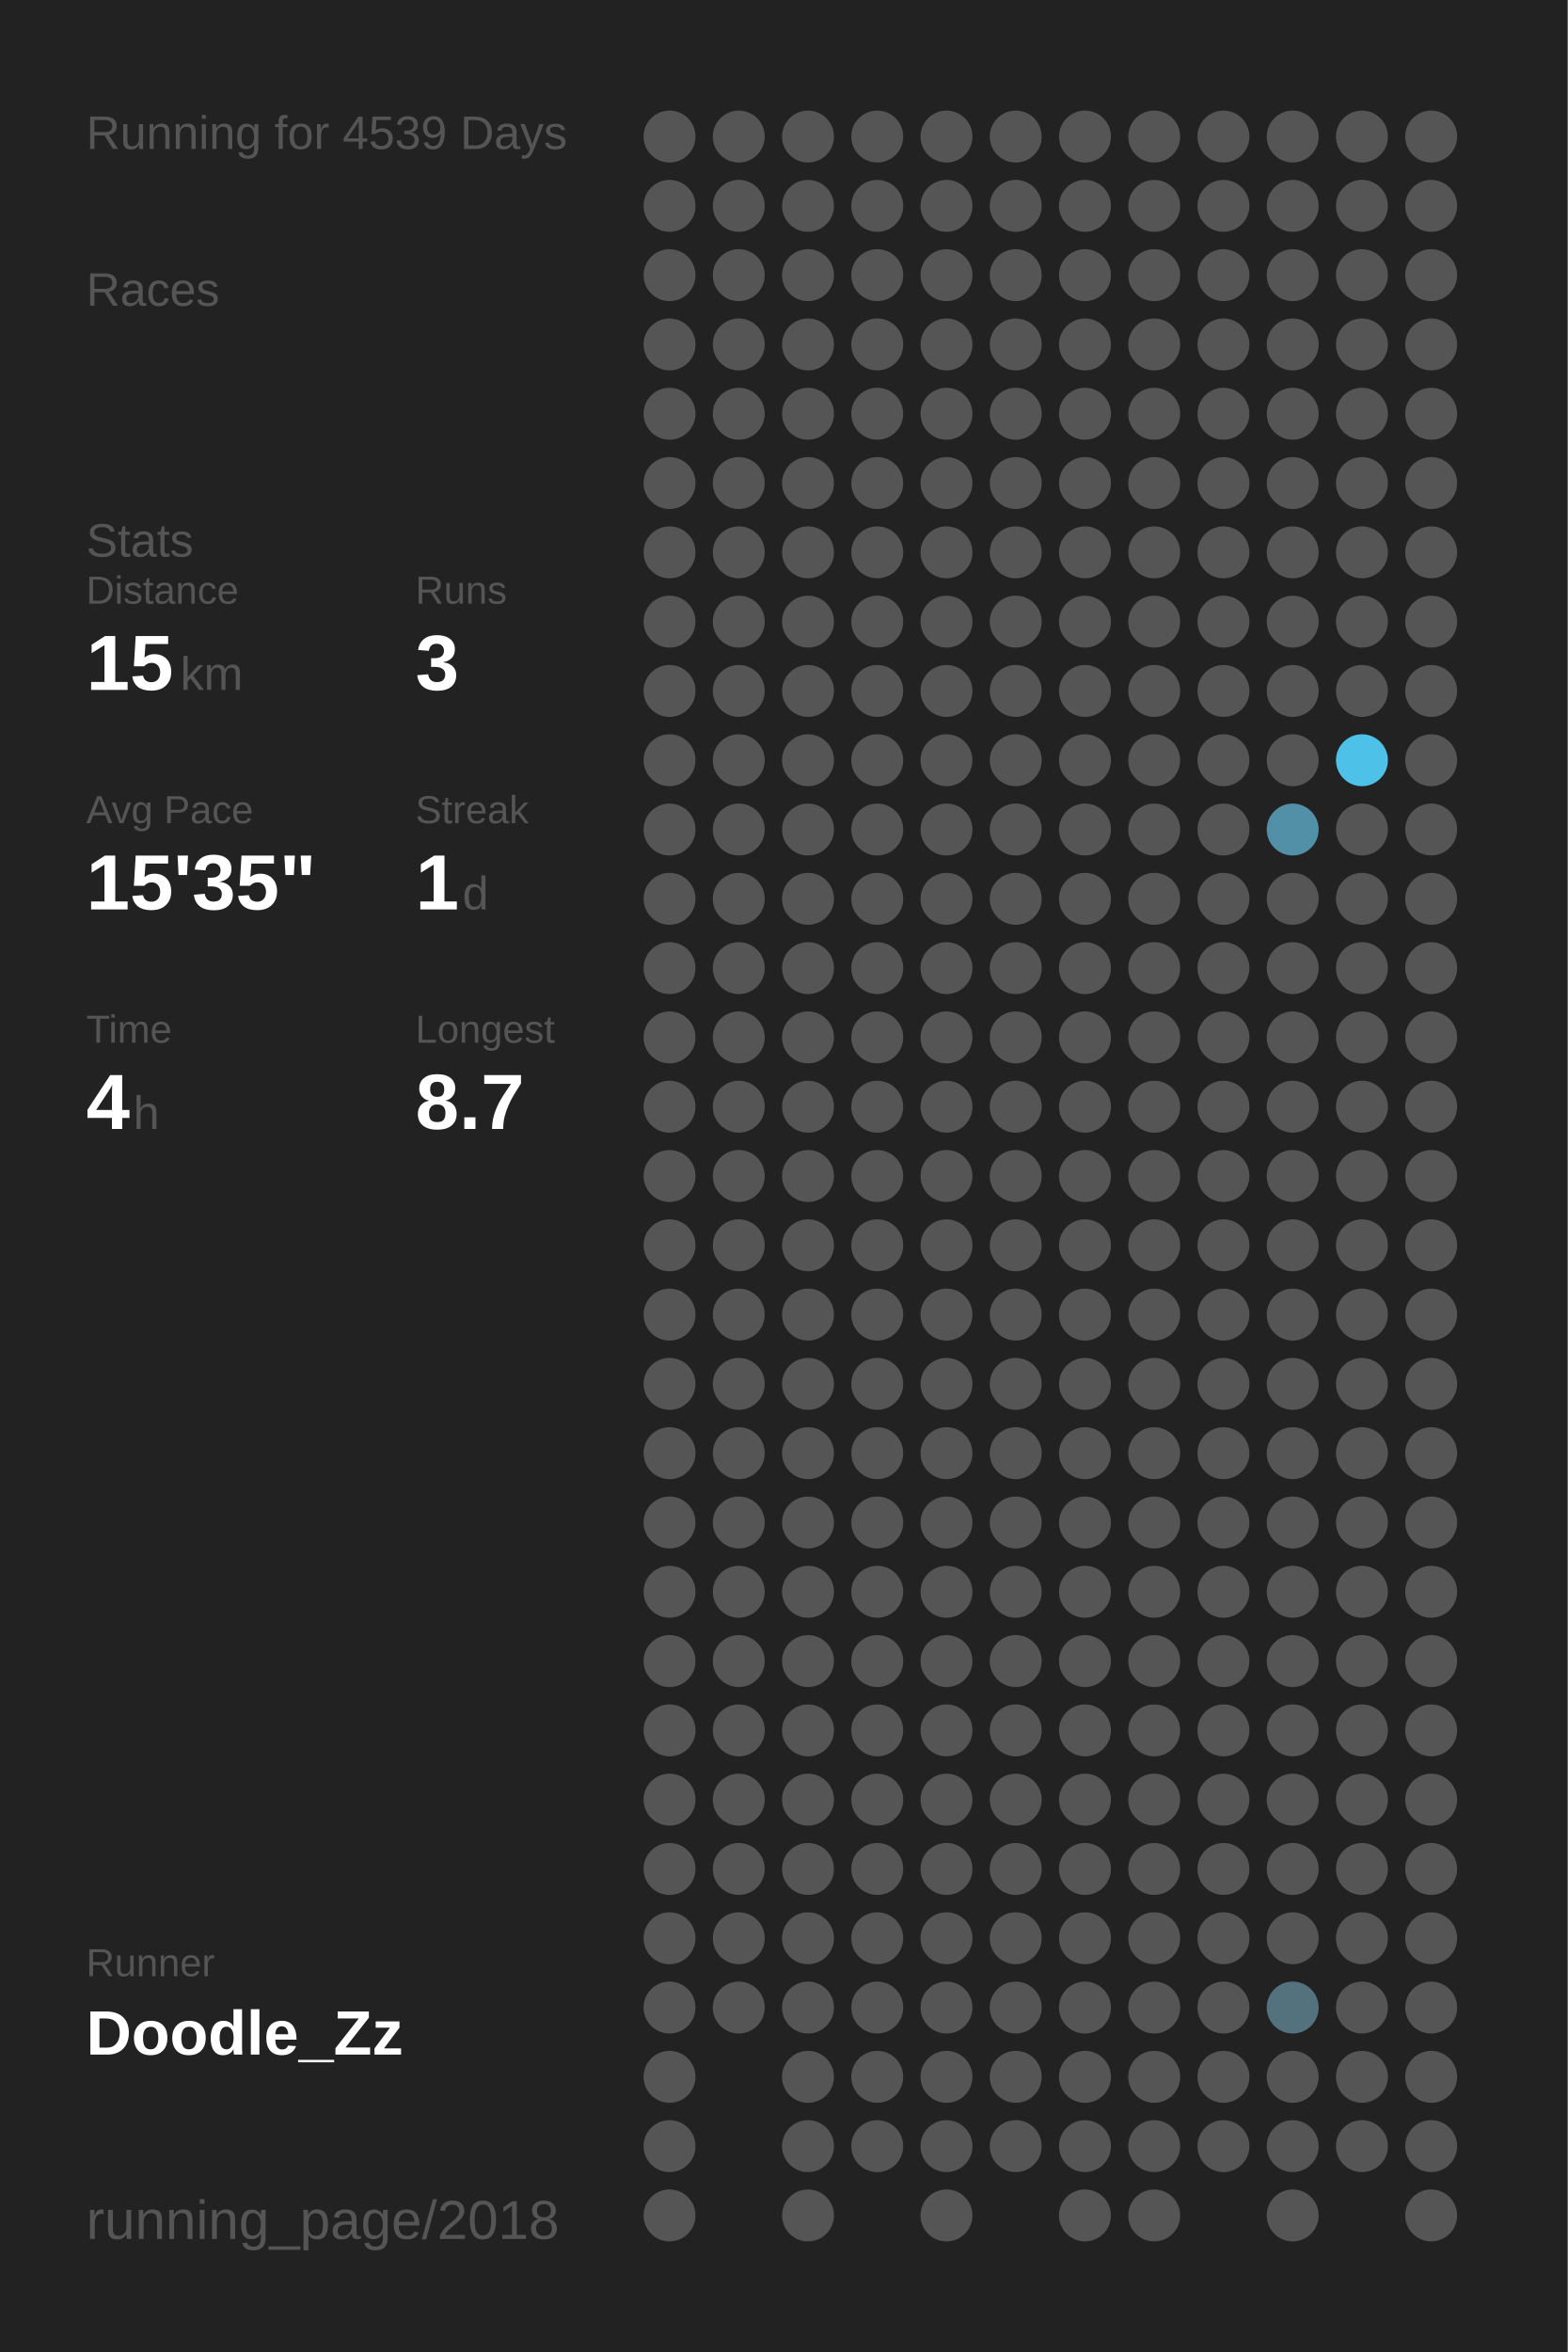
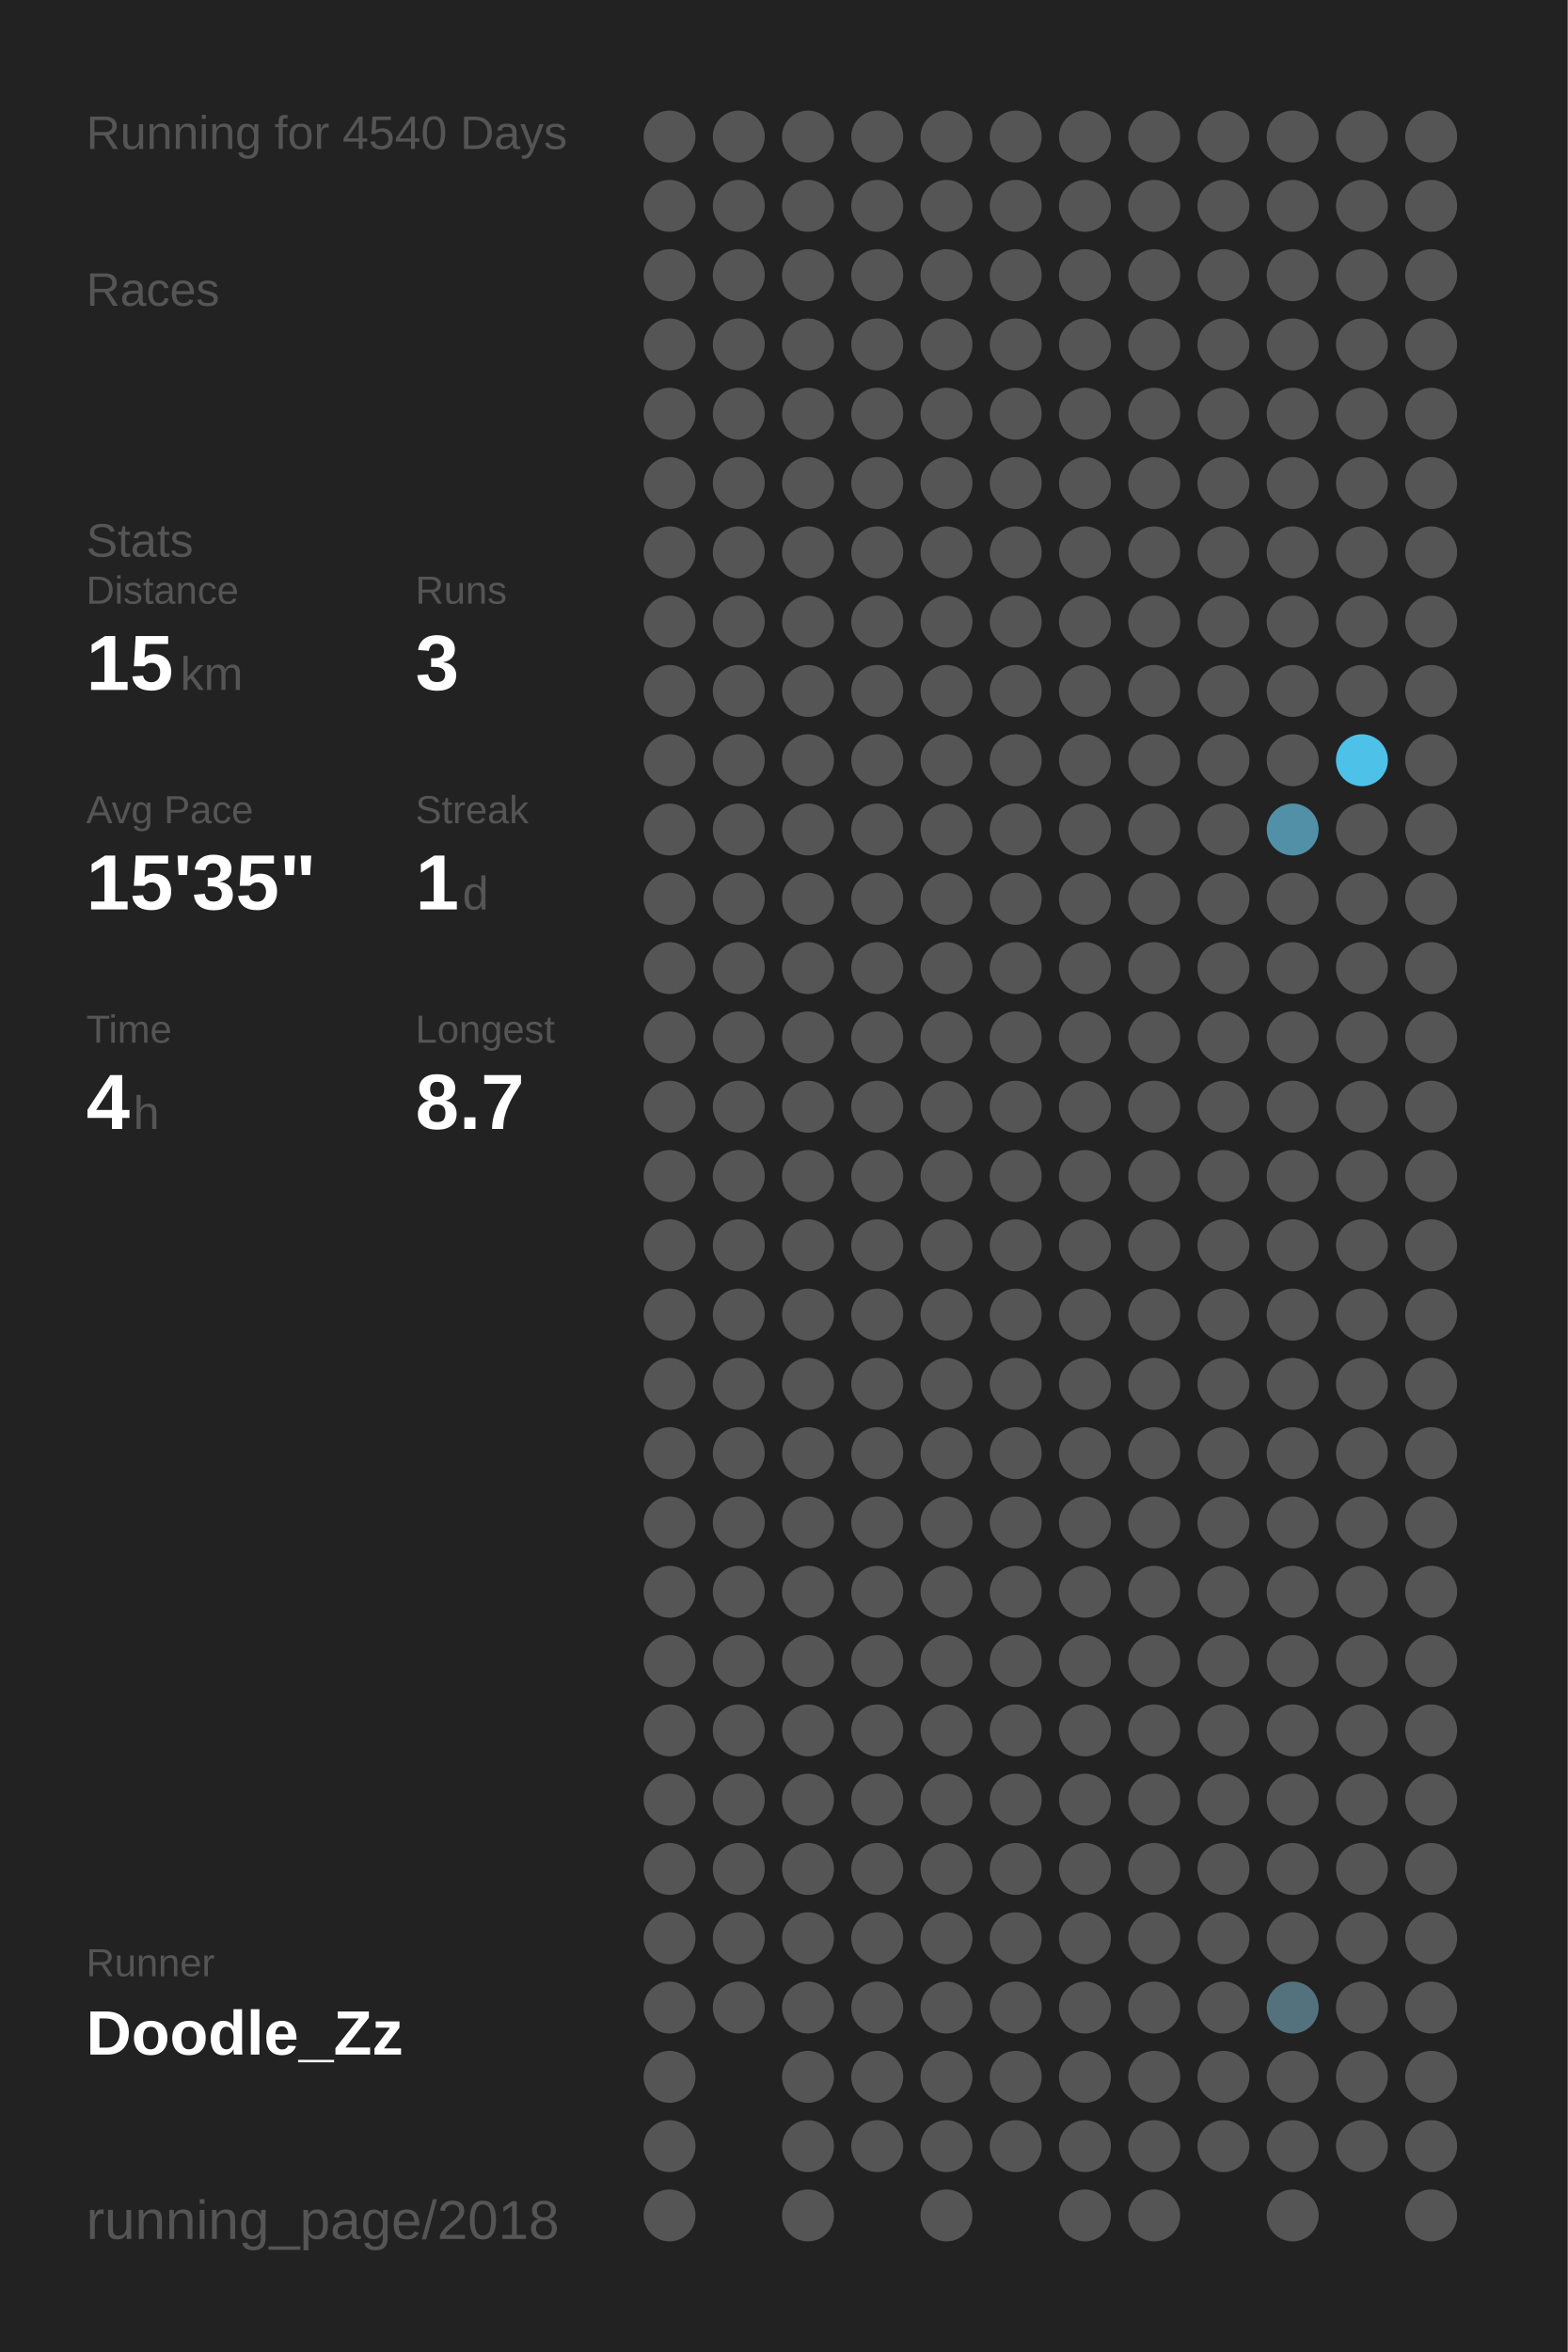
<svg xmlns="http://www.w3.org/2000/svg" baseProfile="full" height="300mm" version="1.1" viewBox="0,0,200,300" width="200mm">
  <defs />
  <rect fill="#222222" height="300" width="200" x="0" y="0" />
-   <text fill="#555555" style="font-size:6px; font-family:Arial;" x="11" y="19">Running for 4539 Days</text>
+   <text fill="#555555" style="font-size:6px; font-family:Arial;" x="11" y="19">Running for 4540 Days</text>
  <text fill="#555555" style="font-size:6px; font-family:Arial;" x="11" y="39">Races</text>
  <text fill="#555555" style="font-size:6px; font-family:Arial;" x="11" y="71">Stats</text>
  <text fill="#555555" style="font-size:5px; font-family:Arial;" x="11" y="77">Distance</text>
  <text fill="#FFFFFF" style="font-size:10px; font-family:Arial; font-weight:bold;" x="11" y="88">15</text>
  <text fill="#555555" style="font-size:6px; font-family:Arial;" x="23" y="88">km</text>
  <text fill="#555555" style="font-size:5px; font-family:Arial;" x="53" y="77">Runs</text>
  <text fill="#FFFFFF" style="font-size:10px; font-family:Arial; font-weight:bold;" x="53" y="88">3</text>
  <text fill="#555555" style="font-size:5px; font-family:Arial;" x="11" y="105">Avg Pace</text>
  <text fill="#FFFFFF" style="font-size:10px; font-family:Arial; font-weight:bold;" x="11" y="116">15'35"</text>
  <text fill="#555555" style="font-size:5px; font-family:Arial;" x="53" y="105">Streak</text>
  <text fill="#FFFFFF" style="font-size:10px; font-family:Arial; font-weight:bold;" x="53" y="116">1</text>
  <text fill="#555555" style="font-size:6px; font-family:Arial;" x="59" y="116">d</text>
  <text fill="#555555" style="font-size:5px; font-family:Arial;" x="11" y="133">Time</text>
  <text fill="#FFFFFF" style="font-size:10px; font-family:Arial; font-weight:bold;" x="11" y="144">4</text>
  <text fill="#555555" style="font-size:6px; font-family:Arial;" x="17" y="144">h</text>
  <text fill="#555555" style="font-size:5px; font-family:Arial;" x="53" y="133">Longest</text>
  <text fill="#FFFFFF" style="font-size:10px; font-family:Arial; font-weight:bold;" x="53" y="144">8.7</text>
  <text fill="#555555" style="font-size:5px; font-family:Arial;" x="11" y="252.065">Runner</text>
  <text fill="#FFFFFF" style="font-size:8px; font-family:Arial; font-weight:bold;" x="11" y="262.065">Doodle_Zz</text>
  <text fill="#555555" style="font-size:7px; font-family:Arial;" x="11" y="285.581">running_page/2018</text>
  <circle cx="85.417" cy="17.419" fill="#555555" r="3.312" />
  <circle cx="85.417" cy="26.258" fill="#555555" r="3.312" />
  <circle cx="85.417" cy="35.097" fill="#555555" r="3.312" />
  <circle cx="85.417" cy="43.935" fill="#555555" r="3.312" />
  <circle cx="85.417" cy="52.774" fill="#555555" r="3.312" />
  <circle cx="85.417" cy="61.613" fill="#555555" r="3.312" />
  <circle cx="85.417" cy="70.452" fill="#555555" r="3.312" />
  <circle cx="85.417" cy="79.29" fill="#555555" r="3.312" />
  <circle cx="85.417" cy="88.129" fill="#555555" r="3.312" />
  <circle cx="85.417" cy="96.968" fill="#555555" r="3.312" />
  <circle cx="85.417" cy="105.806" fill="#555555" r="3.312" />
  <circle cx="85.417" cy="114.645" fill="#555555" r="3.312" />
  <circle cx="85.417" cy="123.484" fill="#555555" r="3.312" />
  <circle cx="85.417" cy="132.323" fill="#555555" r="3.312" />
  <circle cx="85.417" cy="141.161" fill="#555555" r="3.312" />
  <circle cx="85.417" cy="150" fill="#555555" r="3.312" />
  <circle cx="85.417" cy="158.839" fill="#555555" r="3.312" />
  <circle cx="85.417" cy="167.677" fill="#555555" r="3.312" />
  <circle cx="85.417" cy="176.516" fill="#555555" r="3.312" />
  <circle cx="85.417" cy="185.355" fill="#555555" r="3.312" />
  <circle cx="85.417" cy="194.194" fill="#555555" r="3.312" />
  <circle cx="85.417" cy="203.032" fill="#555555" r="3.312" />
  <circle cx="85.417" cy="211.871" fill="#555555" r="3.312" />
  <circle cx="85.417" cy="220.71" fill="#555555" r="3.312" />
  <circle cx="85.417" cy="229.548" fill="#555555" r="3.312" />
  <circle cx="85.417" cy="238.387" fill="#555555" r="3.312" />
  <circle cx="85.417" cy="247.226" fill="#555555" r="3.312" />
  <circle cx="85.417" cy="256.065" fill="#555555" r="3.312" />
  <circle cx="85.417" cy="264.903" fill="#555555" r="3.312" />
  <circle cx="85.417" cy="273.742" fill="#555555" r="3.312" />
  <circle cx="85.417" cy="282.581" fill="#555555" r="3.312" />
  <circle cx="94.25" cy="17.419" fill="#555555" r="3.312" />
  <circle cx="94.25" cy="26.258" fill="#555555" r="3.312" />
  <circle cx="94.25" cy="35.097" fill="#555555" r="3.312" />
  <circle cx="94.25" cy="43.935" fill="#555555" r="3.312" />
  <circle cx="94.25" cy="52.774" fill="#555555" r="3.312" />
  <circle cx="94.25" cy="61.613" fill="#555555" r="3.312" />
  <circle cx="94.25" cy="70.452" fill="#555555" r="3.312" />
  <circle cx="94.25" cy="79.29" fill="#555555" r="3.312" />
  <circle cx="94.25" cy="88.129" fill="#555555" r="3.312" />
  <circle cx="94.25" cy="96.968" fill="#555555" r="3.312" />
  <circle cx="94.25" cy="105.806" fill="#555555" r="3.312" />
  <circle cx="94.25" cy="114.645" fill="#555555" r="3.312" />
  <circle cx="94.25" cy="123.484" fill="#555555" r="3.312" />
  <circle cx="94.25" cy="132.323" fill="#555555" r="3.312" />
  <circle cx="94.25" cy="141.161" fill="#555555" r="3.312" />
  <circle cx="94.25" cy="150" fill="#555555" r="3.312" />
  <circle cx="94.25" cy="158.839" fill="#555555" r="3.312" />
  <circle cx="94.25" cy="167.677" fill="#555555" r="3.312" />
  <circle cx="94.25" cy="176.516" fill="#555555" r="3.312" />
  <circle cx="94.25" cy="185.355" fill="#555555" r="3.312" />
  <circle cx="94.25" cy="194.194" fill="#555555" r="3.312" />
  <circle cx="94.25" cy="203.032" fill="#555555" r="3.312" />
  <circle cx="94.25" cy="211.871" fill="#555555" r="3.312" />
  <circle cx="94.25" cy="220.71" fill="#555555" r="3.312" />
  <circle cx="94.25" cy="229.548" fill="#555555" r="3.312" />
  <circle cx="94.25" cy="238.387" fill="#555555" r="3.312" />
  <circle cx="94.25" cy="247.226" fill="#555555" r="3.312" />
  <circle cx="94.25" cy="256.065" fill="#555555" r="3.312" />
  <circle cx="103.083" cy="17.419" fill="#555555" r="3.312" />
  <circle cx="103.083" cy="26.258" fill="#555555" r="3.312" />
  <circle cx="103.083" cy="35.097" fill="#555555" r="3.312" />
  <circle cx="103.083" cy="43.935" fill="#555555" r="3.312" />
  <circle cx="103.083" cy="52.774" fill="#555555" r="3.312" />
  <circle cx="103.083" cy="61.613" fill="#555555" r="3.312" />
  <circle cx="103.083" cy="70.452" fill="#555555" r="3.312" />
  <circle cx="103.083" cy="79.29" fill="#555555" r="3.312" />
  <circle cx="103.083" cy="88.129" fill="#555555" r="3.312" />
  <circle cx="103.083" cy="96.968" fill="#555555" r="3.312" />
  <circle cx="103.083" cy="105.806" fill="#555555" r="3.312" />
  <circle cx="103.083" cy="114.645" fill="#555555" r="3.312" />
  <circle cx="103.083" cy="123.484" fill="#555555" r="3.312" />
  <circle cx="103.083" cy="132.323" fill="#555555" r="3.312" />
  <circle cx="103.083" cy="141.161" fill="#555555" r="3.312" />
  <circle cx="103.083" cy="150" fill="#555555" r="3.312" />
  <circle cx="103.083" cy="158.839" fill="#555555" r="3.312" />
  <circle cx="103.083" cy="167.677" fill="#555555" r="3.312" />
  <circle cx="103.083" cy="176.516" fill="#555555" r="3.312" />
  <circle cx="103.083" cy="185.355" fill="#555555" r="3.312" />
  <circle cx="103.083" cy="194.194" fill="#555555" r="3.312" />
  <circle cx="103.083" cy="203.032" fill="#555555" r="3.312" />
  <circle cx="103.083" cy="211.871" fill="#555555" r="3.312" />
  <circle cx="103.083" cy="220.71" fill="#555555" r="3.312" />
  <circle cx="103.083" cy="229.548" fill="#555555" r="3.312" />
  <circle cx="103.083" cy="238.387" fill="#555555" r="3.312" />
  <circle cx="103.083" cy="247.226" fill="#555555" r="3.312" />
  <circle cx="103.083" cy="256.065" fill="#555555" r="3.312" />
  <circle cx="103.083" cy="264.903" fill="#555555" r="3.312" />
  <circle cx="103.083" cy="273.742" fill="#555555" r="3.312" />
  <circle cx="103.083" cy="282.581" fill="#555555" r="3.312" />
  <circle cx="111.917" cy="17.419" fill="#555555" r="3.312" />
  <circle cx="111.917" cy="26.258" fill="#555555" r="3.312" />
  <circle cx="111.917" cy="35.097" fill="#555555" r="3.312" />
  <circle cx="111.917" cy="43.935" fill="#555555" r="3.312" />
  <circle cx="111.917" cy="52.774" fill="#555555" r="3.312" />
  <circle cx="111.917" cy="61.613" fill="#555555" r="3.312" />
  <circle cx="111.917" cy="70.452" fill="#555555" r="3.312" />
  <circle cx="111.917" cy="79.29" fill="#555555" r="3.312" />
  <circle cx="111.917" cy="88.129" fill="#555555" r="3.312" />
  <circle cx="111.917" cy="96.968" fill="#555555" r="3.312" />
  <circle cx="111.917" cy="105.806" fill="#555555" r="3.312" />
  <circle cx="111.917" cy="114.645" fill="#555555" r="3.312" />
  <circle cx="111.917" cy="123.484" fill="#555555" r="3.312" />
  <circle cx="111.917" cy="132.323" fill="#555555" r="3.312" />
  <circle cx="111.917" cy="141.161" fill="#555555" r="3.312" />
  <circle cx="111.917" cy="150" fill="#555555" r="3.312" />
  <circle cx="111.917" cy="158.839" fill="#555555" r="3.312" />
  <circle cx="111.917" cy="167.677" fill="#555555" r="3.312" />
  <circle cx="111.917" cy="176.516" fill="#555555" r="3.312" />
  <circle cx="111.917" cy="185.355" fill="#555555" r="3.312" />
  <circle cx="111.917" cy="194.194" fill="#555555" r="3.312" />
  <circle cx="111.917" cy="203.032" fill="#555555" r="3.312" />
  <circle cx="111.917" cy="211.871" fill="#555555" r="3.312" />
  <circle cx="111.917" cy="220.71" fill="#555555" r="3.312" />
  <circle cx="111.917" cy="229.548" fill="#555555" r="3.312" />
  <circle cx="111.917" cy="238.387" fill="#555555" r="3.312" />
  <circle cx="111.917" cy="247.226" fill="#555555" r="3.312" />
  <circle cx="111.917" cy="256.065" fill="#555555" r="3.312" />
  <circle cx="111.917" cy="264.903" fill="#555555" r="3.312" />
  <circle cx="111.917" cy="273.742" fill="#555555" r="3.312" />
  <circle cx="120.75" cy="17.419" fill="#555555" r="3.312" />
  <circle cx="120.75" cy="26.258" fill="#555555" r="3.312" />
  <circle cx="120.75" cy="35.097" fill="#555555" r="3.312" />
  <circle cx="120.75" cy="43.935" fill="#555555" r="3.312" />
  <circle cx="120.75" cy="52.774" fill="#555555" r="3.312" />
  <circle cx="120.75" cy="61.613" fill="#555555" r="3.312" />
  <circle cx="120.75" cy="70.452" fill="#555555" r="3.312" />
  <circle cx="120.75" cy="79.29" fill="#555555" r="3.312" />
  <circle cx="120.75" cy="88.129" fill="#555555" r="3.312" />
  <circle cx="120.75" cy="96.968" fill="#555555" r="3.312" />
  <circle cx="120.75" cy="105.806" fill="#555555" r="3.312" />
  <circle cx="120.75" cy="114.645" fill="#555555" r="3.312" />
  <circle cx="120.75" cy="123.484" fill="#555555" r="3.312" />
  <circle cx="120.75" cy="132.323" fill="#555555" r="3.312" />
  <circle cx="120.75" cy="141.161" fill="#555555" r="3.312" />
  <circle cx="120.75" cy="150" fill="#555555" r="3.312" />
  <circle cx="120.75" cy="158.839" fill="#555555" r="3.312" />
  <circle cx="120.75" cy="167.677" fill="#555555" r="3.312" />
  <circle cx="120.75" cy="176.516" fill="#555555" r="3.312" />
  <circle cx="120.75" cy="185.355" fill="#555555" r="3.312" />
  <circle cx="120.75" cy="194.194" fill="#555555" r="3.312" />
  <circle cx="120.75" cy="203.032" fill="#555555" r="3.312" />
  <circle cx="120.75" cy="211.871" fill="#555555" r="3.312" />
  <circle cx="120.75" cy="220.71" fill="#555555" r="3.312" />
  <circle cx="120.75" cy="229.548" fill="#555555" r="3.312" />
  <circle cx="120.75" cy="238.387" fill="#555555" r="3.312" />
  <circle cx="120.75" cy="247.226" fill="#555555" r="3.312" />
  <circle cx="120.75" cy="256.065" fill="#555555" r="3.312" />
  <circle cx="120.75" cy="264.903" fill="#555555" r="3.312" />
  <circle cx="120.75" cy="273.742" fill="#555555" r="3.312" />
  <circle cx="120.75" cy="282.581" fill="#555555" r="3.312" />
  <circle cx="129.583" cy="17.419" fill="#555555" r="3.312" />
  <circle cx="129.583" cy="26.258" fill="#555555" r="3.312" />
  <circle cx="129.583" cy="35.097" fill="#555555" r="3.312" />
  <circle cx="129.583" cy="43.935" fill="#555555" r="3.312" />
  <circle cx="129.583" cy="52.774" fill="#555555" r="3.312" />
  <circle cx="129.583" cy="61.613" fill="#555555" r="3.312" />
  <circle cx="129.583" cy="70.452" fill="#555555" r="3.312" />
  <circle cx="129.583" cy="79.29" fill="#555555" r="3.312" />
  <circle cx="129.583" cy="88.129" fill="#555555" r="3.312" />
  <circle cx="129.583" cy="96.968" fill="#555555" r="3.312" />
  <circle cx="129.583" cy="105.806" fill="#555555" r="3.312" />
  <circle cx="129.583" cy="114.645" fill="#555555" r="3.312" />
  <circle cx="129.583" cy="123.484" fill="#555555" r="3.312" />
  <circle cx="129.583" cy="132.323" fill="#555555" r="3.312" />
  <circle cx="129.583" cy="141.161" fill="#555555" r="3.312" />
  <circle cx="129.583" cy="150" fill="#555555" r="3.312" />
  <circle cx="129.583" cy="158.839" fill="#555555" r="3.312" />
  <circle cx="129.583" cy="167.677" fill="#555555" r="3.312" />
  <circle cx="129.583" cy="176.516" fill="#555555" r="3.312" />
  <circle cx="129.583" cy="185.355" fill="#555555" r="3.312" />
  <circle cx="129.583" cy="194.194" fill="#555555" r="3.312" />
  <circle cx="129.583" cy="203.032" fill="#555555" r="3.312" />
  <circle cx="129.583" cy="211.871" fill="#555555" r="3.312" />
  <circle cx="129.583" cy="220.71" fill="#555555" r="3.312" />
  <circle cx="129.583" cy="229.548" fill="#555555" r="3.312" />
  <circle cx="129.583" cy="238.387" fill="#555555" r="3.312" />
  <circle cx="129.583" cy="247.226" fill="#555555" r="3.312" />
  <circle cx="129.583" cy="256.065" fill="#555555" r="3.312" />
  <circle cx="129.583" cy="264.903" fill="#555555" r="3.312" />
  <circle cx="129.583" cy="273.742" fill="#555555" r="3.312" />
  <circle cx="138.417" cy="17.419" fill="#555555" r="3.312" />
  <circle cx="138.417" cy="26.258" fill="#555555" r="3.312" />
  <circle cx="138.417" cy="35.097" fill="#555555" r="3.312" />
  <circle cx="138.417" cy="43.935" fill="#555555" r="3.312" />
  <circle cx="138.417" cy="52.774" fill="#555555" r="3.312" />
  <circle cx="138.417" cy="61.613" fill="#555555" r="3.312" />
  <circle cx="138.417" cy="70.452" fill="#555555" r="3.312" />
  <circle cx="138.417" cy="79.29" fill="#555555" r="3.312" />
  <circle cx="138.417" cy="88.129" fill="#555555" r="3.312" />
  <circle cx="138.417" cy="96.968" fill="#555555" r="3.312" />
  <circle cx="138.417" cy="105.806" fill="#555555" r="3.312" />
  <circle cx="138.417" cy="114.645" fill="#555555" r="3.312" />
  <circle cx="138.417" cy="123.484" fill="#555555" r="3.312" />
  <circle cx="138.417" cy="132.323" fill="#555555" r="3.312" />
  <circle cx="138.417" cy="141.161" fill="#555555" r="3.312" />
  <circle cx="138.417" cy="150" fill="#555555" r="3.312" />
  <circle cx="138.417" cy="158.839" fill="#555555" r="3.312" />
  <circle cx="138.417" cy="167.677" fill="#555555" r="3.312" />
  <circle cx="138.417" cy="176.516" fill="#555555" r="3.312" />
  <circle cx="138.417" cy="185.355" fill="#555555" r="3.312" />
  <circle cx="138.417" cy="194.194" fill="#555555" r="3.312" />
  <circle cx="138.417" cy="203.032" fill="#555555" r="3.312" />
  <circle cx="138.417" cy="211.871" fill="#555555" r="3.312" />
  <circle cx="138.417" cy="220.71" fill="#555555" r="3.312" />
  <circle cx="138.417" cy="229.548" fill="#555555" r="3.312" />
  <circle cx="138.417" cy="238.387" fill="#555555" r="3.312" />
  <circle cx="138.417" cy="247.226" fill="#555555" r="3.312" />
  <circle cx="138.417" cy="256.065" fill="#555555" r="3.312" />
  <circle cx="138.417" cy="264.903" fill="#555555" r="3.312" />
  <circle cx="138.417" cy="273.742" fill="#555555" r="3.312" />
  <circle cx="138.417" cy="282.581" fill="#555555" r="3.312" />
  <circle cx="147.25" cy="17.419" fill="#555555" r="3.312" />
  <circle cx="147.25" cy="26.258" fill="#555555" r="3.312" />
  <circle cx="147.25" cy="35.097" fill="#555555" r="3.312" />
  <circle cx="147.25" cy="43.935" fill="#555555" r="3.312" />
  <circle cx="147.25" cy="52.774" fill="#555555" r="3.312" />
  <circle cx="147.25" cy="61.613" fill="#555555" r="3.312" />
  <circle cx="147.25" cy="70.452" fill="#555555" r="3.312" />
  <circle cx="147.25" cy="79.29" fill="#555555" r="3.312" />
  <circle cx="147.25" cy="88.129" fill="#555555" r="3.312" />
  <circle cx="147.25" cy="96.968" fill="#555555" r="3.312" />
  <circle cx="147.25" cy="105.806" fill="#555555" r="3.312" />
  <circle cx="147.25" cy="114.645" fill="#555555" r="3.312" />
  <circle cx="147.25" cy="123.484" fill="#555555" r="3.312" />
  <circle cx="147.25" cy="132.323" fill="#555555" r="3.312" />
  <circle cx="147.25" cy="141.161" fill="#555555" r="3.312" />
  <circle cx="147.25" cy="150" fill="#555555" r="3.312" />
  <circle cx="147.25" cy="158.839" fill="#555555" r="3.312" />
  <circle cx="147.25" cy="167.677" fill="#555555" r="3.312" />
  <circle cx="147.25" cy="176.516" fill="#555555" r="3.312" />
  <circle cx="147.25" cy="185.355" fill="#555555" r="3.312" />
  <circle cx="147.25" cy="194.194" fill="#555555" r="3.312" />
  <circle cx="147.25" cy="203.032" fill="#555555" r="3.312" />
  <circle cx="147.25" cy="211.871" fill="#555555" r="3.312" />
  <circle cx="147.25" cy="220.71" fill="#555555" r="3.312" />
  <circle cx="147.25" cy="229.548" fill="#555555" r="3.312" />
  <circle cx="147.25" cy="238.387" fill="#555555" r="3.312" />
  <circle cx="147.25" cy="247.226" fill="#555555" r="3.312" />
  <circle cx="147.25" cy="256.065" fill="#555555" r="3.312" />
  <circle cx="147.25" cy="264.903" fill="#555555" r="3.312" />
  <circle cx="147.25" cy="273.742" fill="#555555" r="3.312" />
  <circle cx="147.25" cy="282.581" fill="#555555" r="3.312" />
  <circle cx="156.083" cy="17.419" fill="#555555" r="3.312" />
  <circle cx="156.083" cy="26.258" fill="#555555" r="3.312" />
  <circle cx="156.083" cy="35.097" fill="#555555" r="3.312" />
  <circle cx="156.083" cy="43.935" fill="#555555" r="3.312" />
  <circle cx="156.083" cy="52.774" fill="#555555" r="3.312" />
  <circle cx="156.083" cy="61.613" fill="#555555" r="3.312" />
  <circle cx="156.083" cy="70.452" fill="#555555" r="3.312" />
  <circle cx="156.083" cy="79.29" fill="#555555" r="3.312" />
  <circle cx="156.083" cy="88.129" fill="#555555" r="3.312" />
  <circle cx="156.083" cy="96.968" fill="#555555" r="3.312" />
  <circle cx="156.083" cy="105.806" fill="#555555" r="3.312" />
  <circle cx="156.083" cy="114.645" fill="#555555" r="3.312" />
  <circle cx="156.083" cy="123.484" fill="#555555" r="3.312" />
  <circle cx="156.083" cy="132.323" fill="#555555" r="3.312" />
  <circle cx="156.083" cy="141.161" fill="#555555" r="3.312" />
  <circle cx="156.083" cy="150" fill="#555555" r="3.312" />
  <circle cx="156.083" cy="158.839" fill="#555555" r="3.312" />
  <circle cx="156.083" cy="167.677" fill="#555555" r="3.312" />
  <circle cx="156.083" cy="176.516" fill="#555555" r="3.312" />
  <circle cx="156.083" cy="185.355" fill="#555555" r="3.312" />
  <circle cx="156.083" cy="194.194" fill="#555555" r="3.312" />
  <circle cx="156.083" cy="203.032" fill="#555555" r="3.312" />
  <circle cx="156.083" cy="211.871" fill="#555555" r="3.312" />
  <circle cx="156.083" cy="220.71" fill="#555555" r="3.312" />
  <circle cx="156.083" cy="229.548" fill="#555555" r="3.312" />
  <circle cx="156.083" cy="238.387" fill="#555555" r="3.312" />
  <circle cx="156.083" cy="247.226" fill="#555555" r="3.312" />
  <circle cx="156.083" cy="256.065" fill="#555555" r="3.312" />
  <circle cx="156.083" cy="264.903" fill="#555555" r="3.312" />
  <circle cx="156.083" cy="273.742" fill="#555555" r="3.312" />
  <circle cx="164.917" cy="17.419" fill="#555555" r="3.312" />
  <circle cx="164.917" cy="26.258" fill="#555555" r="3.312" />
  <circle cx="164.917" cy="35.097" fill="#555555" r="3.312" />
  <circle cx="164.917" cy="43.935" fill="#555555" r="3.312" />
  <circle cx="164.917" cy="52.774" fill="#555555" r="3.312" />
  <circle cx="164.917" cy="61.613" fill="#555555" r="3.312" />
  <circle cx="164.917" cy="70.452" fill="#555555" r="3.312" />
  <circle cx="164.917" cy="79.29" fill="#555555" r="3.312" />
  <circle cx="164.917" cy="88.129" fill="#555555" r="3.312" />
  <circle cx="164.917" cy="96.968" fill="#555555" r="3.312" />
  <circle cx="164.917" cy="105.806" fill="#5190a6" r="3.312" />
  <circle cx="164.917" cy="114.645" fill="#555555" r="3.312" />
  <circle cx="164.917" cy="123.484" fill="#555555" r="3.312" />
  <circle cx="164.917" cy="132.323" fill="#555555" r="3.312" />
  <circle cx="164.917" cy="141.161" fill="#555555" r="3.312" />
  <circle cx="164.917" cy="150" fill="#555555" r="3.312" />
  <circle cx="164.917" cy="158.839" fill="#555555" r="3.312" />
  <circle cx="164.917" cy="167.677" fill="#555555" r="3.312" />
  <circle cx="164.917" cy="176.516" fill="#555555" r="3.312" />
  <circle cx="164.917" cy="185.355" fill="#555555" r="3.312" />
  <circle cx="164.917" cy="194.194" fill="#555555" r="3.312" />
  <circle cx="164.917" cy="203.032" fill="#555555" r="3.312" />
  <circle cx="164.917" cy="211.871" fill="#555555" r="3.312" />
  <circle cx="164.917" cy="220.71" fill="#555555" r="3.312" />
  <circle cx="164.917" cy="229.548" fill="#555555" r="3.312" />
  <circle cx="164.917" cy="238.387" fill="#555555" r="3.312" />
  <circle cx="164.917" cy="247.226" fill="#555555" r="3.312" />
  <circle cx="164.917" cy="256.065" fill="#53727d" r="3.312" />
  <circle cx="164.917" cy="264.903" fill="#555555" r="3.312" />
  <circle cx="164.917" cy="273.742" fill="#555555" r="3.312" />
  <circle cx="164.917" cy="282.581" fill="#555555" r="3.312" />
  <circle cx="173.75" cy="17.419" fill="#555555" r="3.312" />
  <circle cx="173.75" cy="26.258" fill="#555555" r="3.312" />
  <circle cx="173.75" cy="35.097" fill="#555555" r="3.312" />
  <circle cx="173.75" cy="43.935" fill="#555555" r="3.312" />
  <circle cx="173.75" cy="52.774" fill="#555555" r="3.312" />
  <circle cx="173.75" cy="61.613" fill="#555555" r="3.312" />
  <circle cx="173.75" cy="70.452" fill="#555555" r="3.312" />
  <circle cx="173.75" cy="79.29" fill="#555555" r="3.312" />
  <circle cx="173.75" cy="88.129" fill="#555555" r="3.312" />
  <circle cx="173.75" cy="96.968" fill="#4ec1e8" r="3.312" />
  <circle cx="173.75" cy="105.806" fill="#555555" r="3.312" />
  <circle cx="173.75" cy="114.645" fill="#555555" r="3.312" />
  <circle cx="173.75" cy="123.484" fill="#555555" r="3.312" />
  <circle cx="173.75" cy="132.323" fill="#555555" r="3.312" />
  <circle cx="173.75" cy="141.161" fill="#555555" r="3.312" />
  <circle cx="173.75" cy="150" fill="#555555" r="3.312" />
  <circle cx="173.75" cy="158.839" fill="#555555" r="3.312" />
  <circle cx="173.75" cy="167.677" fill="#555555" r="3.312" />
  <circle cx="173.75" cy="176.516" fill="#555555" r="3.312" />
  <circle cx="173.75" cy="185.355" fill="#555555" r="3.312" />
  <circle cx="173.75" cy="194.194" fill="#555555" r="3.312" />
  <circle cx="173.75" cy="203.032" fill="#555555" r="3.312" />
  <circle cx="173.75" cy="211.871" fill="#555555" r="3.312" />
  <circle cx="173.75" cy="220.71" fill="#555555" r="3.312" />
  <circle cx="173.75" cy="229.548" fill="#555555" r="3.312" />
  <circle cx="173.75" cy="238.387" fill="#555555" r="3.312" />
  <circle cx="173.75" cy="247.226" fill="#555555" r="3.312" />
  <circle cx="173.75" cy="256.065" fill="#555555" r="3.312" />
  <circle cx="173.75" cy="264.903" fill="#555555" r="3.312" />
  <circle cx="173.75" cy="273.742" fill="#555555" r="3.312" />
  <circle cx="182.583" cy="17.419" fill="#555555" r="3.312" />
  <circle cx="182.583" cy="26.258" fill="#555555" r="3.312" />
  <circle cx="182.583" cy="35.097" fill="#555555" r="3.312" />
  <circle cx="182.583" cy="43.935" fill="#555555" r="3.312" />
  <circle cx="182.583" cy="52.774" fill="#555555" r="3.312" />
  <circle cx="182.583" cy="61.613" fill="#555555" r="3.312" />
  <circle cx="182.583" cy="70.452" fill="#555555" r="3.312" />
  <circle cx="182.583" cy="79.29" fill="#555555" r="3.312" />
  <circle cx="182.583" cy="88.129" fill="#555555" r="3.312" />
  <circle cx="182.583" cy="96.968" fill="#555555" r="3.312" />
  <circle cx="182.583" cy="105.806" fill="#555555" r="3.312" />
  <circle cx="182.583" cy="114.645" fill="#555555" r="3.312" />
  <circle cx="182.583" cy="123.484" fill="#555555" r="3.312" />
  <circle cx="182.583" cy="132.323" fill="#555555" r="3.312" />
  <circle cx="182.583" cy="141.161" fill="#555555" r="3.312" />
  <circle cx="182.583" cy="150" fill="#555555" r="3.312" />
  <circle cx="182.583" cy="158.839" fill="#555555" r="3.312" />
  <circle cx="182.583" cy="167.677" fill="#555555" r="3.312" />
  <circle cx="182.583" cy="176.516" fill="#555555" r="3.312" />
  <circle cx="182.583" cy="185.355" fill="#555555" r="3.312" />
  <circle cx="182.583" cy="194.194" fill="#555555" r="3.312" />
  <circle cx="182.583" cy="203.032" fill="#555555" r="3.312" />
  <circle cx="182.583" cy="211.871" fill="#555555" r="3.312" />
  <circle cx="182.583" cy="220.71" fill="#555555" r="3.312" />
  <circle cx="182.583" cy="229.548" fill="#555555" r="3.312" />
  <circle cx="182.583" cy="238.387" fill="#555555" r="3.312" />
  <circle cx="182.583" cy="247.226" fill="#555555" r="3.312" />
  <circle cx="182.583" cy="256.065" fill="#555555" r="3.312" />
  <circle cx="182.583" cy="264.903" fill="#555555" r="3.312" />
  <circle cx="182.583" cy="273.742" fill="#555555" r="3.312" />
  <circle cx="182.583" cy="282.581" fill="#555555" r="3.312" />
</svg>
